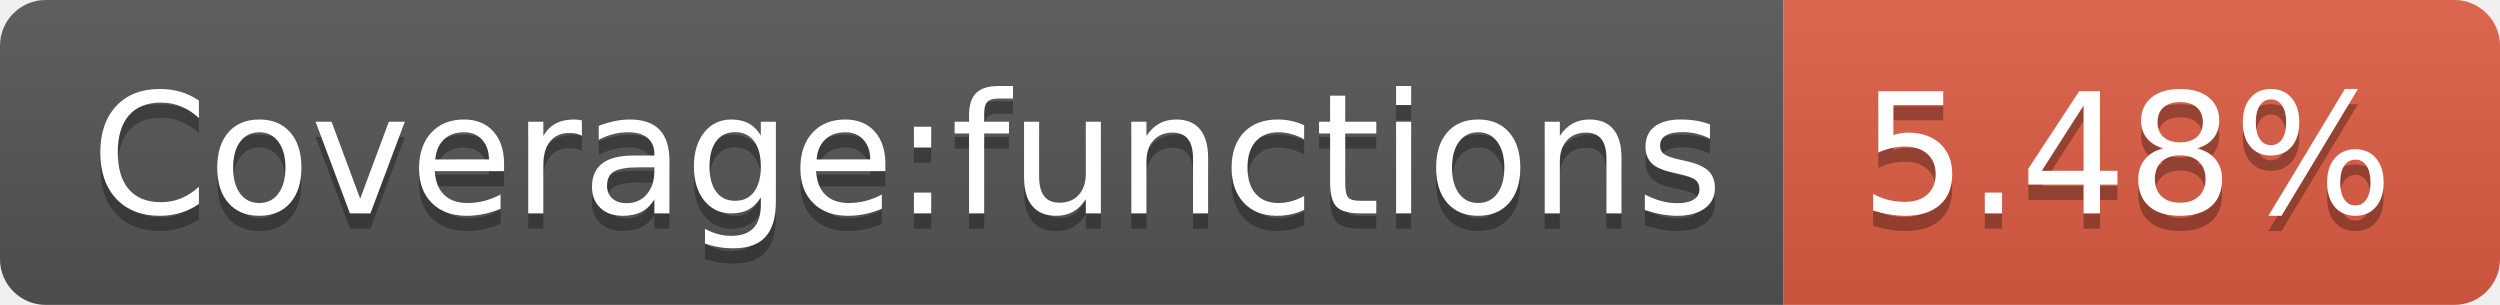
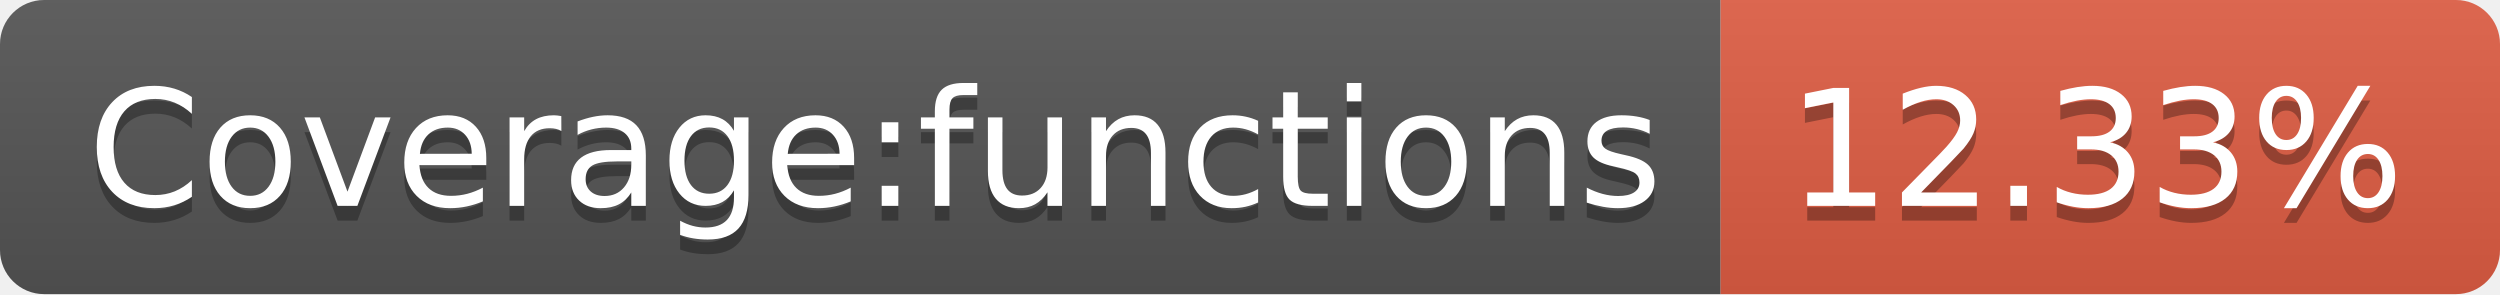
- <svg xmlns="http://www.w3.org/2000/svg" width="164" height="20" role="img" aria-label="Coverage:functions: 5.48%">
+ <svg xmlns="http://www.w3.org/2000/svg" width="170" height="20" role="img" aria-label="Coverage:functions: 12.33%">
  <linearGradient id="s" x2="0" y2="100%">
    <stop offset="0" stop-color="#bbb" stop-opacity=".1" />
    <stop offset="1" stop-opacity=".1" />
  </linearGradient>
  <clipPath id="r">
-     <rect width="164" height="20" rx="3" fill="#fff" />
+     <rect width="170" height="20" rx="3" fill="#fff" />
  </clipPath>
  <g clip-path="url(#r)">
    <rect width="117" height="20" fill="#555" />
-     <rect x="117" width="47" height="20" fill="#e05d44" />
-     <rect width="164" height="20" fill="url(#s)" />
+     <rect x="117" width="53" height="20" fill="#e05d44" />
+     <rect width="170" height="20" fill="url(#s)" />
  </g>
  <g fill="#fff" text-anchor="middle" font-family="Verdana,Geneva,DejaVu Sans,sans-serif" text-rendering="geometricPrecision" font-size="110">
    <text aria-hidden="true" x="595" y="150" fill="#010101" fill-opacity=".3" transform="scale(.1)" textLength="1070">Coverage:functions</text>
    <text x="595" y="140" transform="scale(.1)" fill="#fff" textLength="1070">Coverage:functions</text>
-     <text aria-hidden="true" x="1395" y="150" fill="#010101" fill-opacity=".3" transform="scale(.1)" textLength="370">5.48%</text>
-     <text x="1395" y="140" transform="scale(.1)" fill="#fff" textLength="370">5.48%</text>
+     <text aria-hidden="true" x="1425" y="150" fill="#010101" fill-opacity=".3" transform="scale(.1)" textLength="430">12.33%</text>
+     <text x="1425" y="140" transform="scale(.1)" fill="#fff" textLength="430">12.33%</text>
  </g>
</svg>
